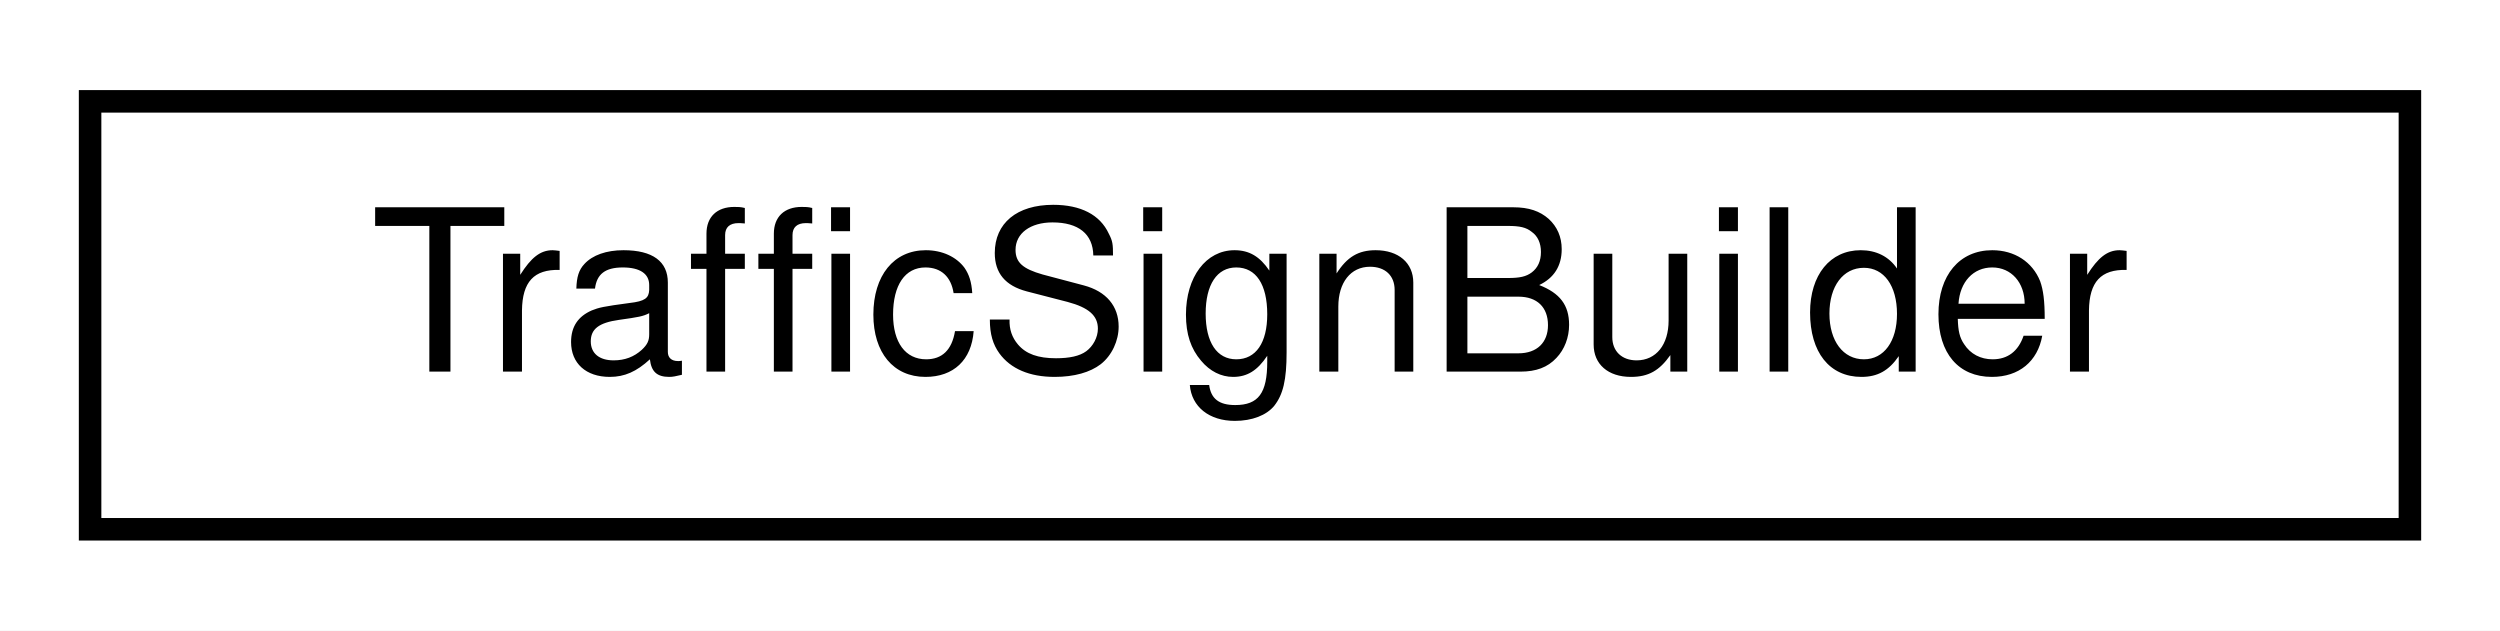
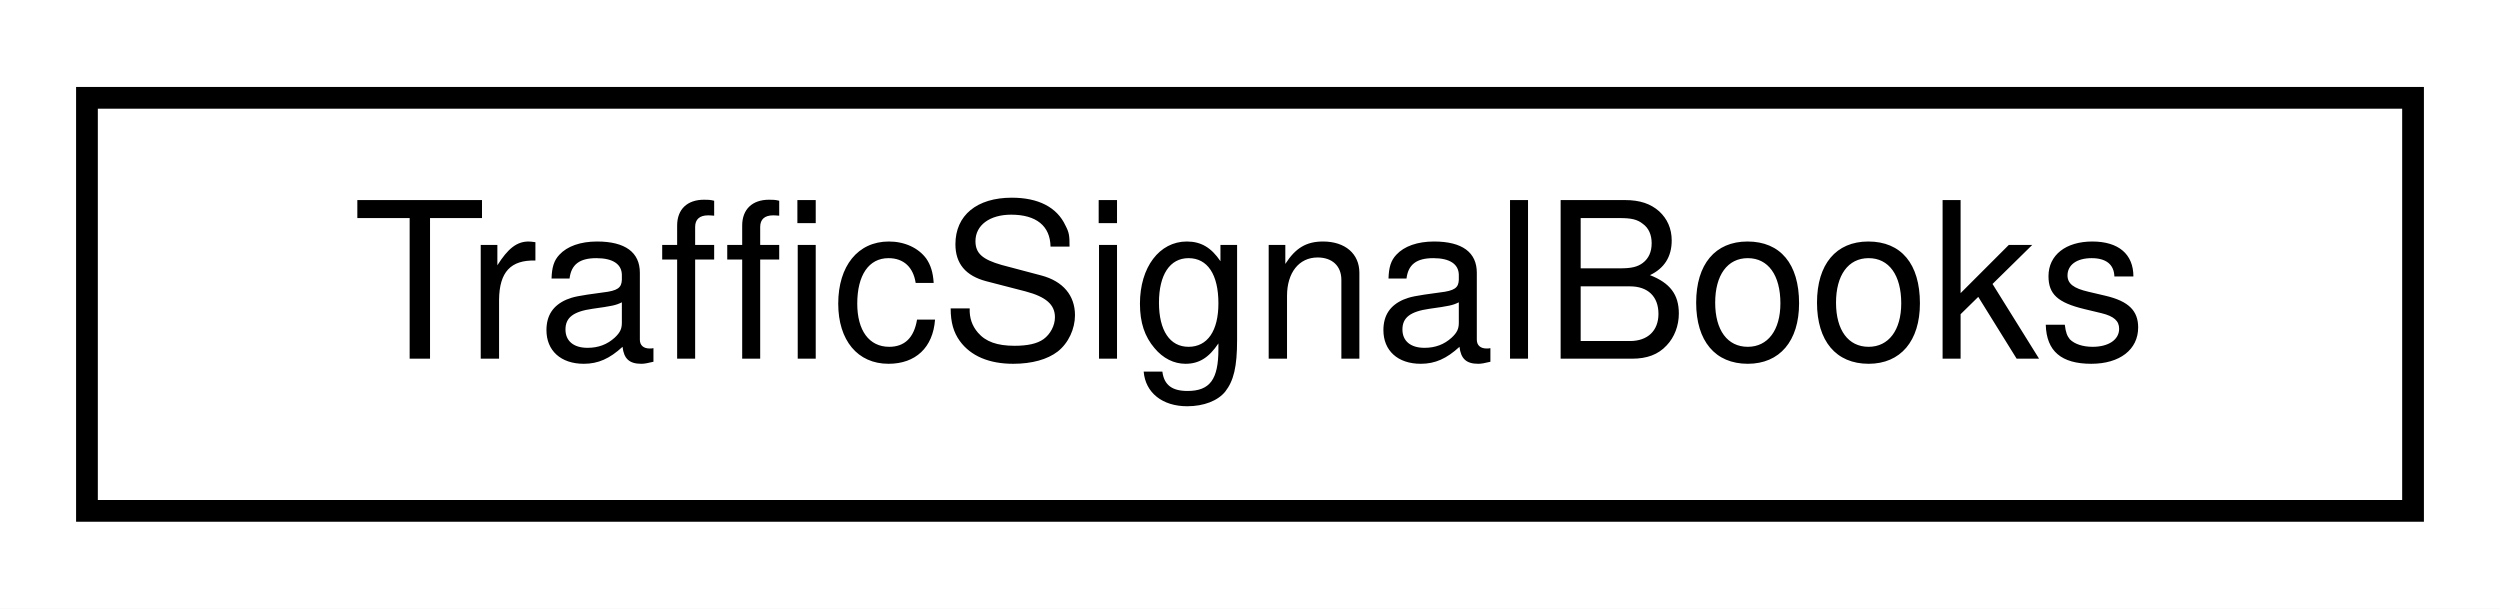
- <svg xmlns="http://www.w3.org/2000/svg" xmlns:xlink="http://www.w3.org/1999/xlink" width="111pt" height="28pt" viewBox="0.00 0.00 111.00 28.00">
+ <svg xmlns="http://www.w3.org/2000/svg" xmlns:xlink="http://www.w3.org/1999/xlink" width="115pt" height="28pt" viewBox="0.00 0.00 115.00 28.00">
  <g id="graph0" class="graph" transform="scale(1 1) rotate(0) translate(4 24)">
-     <polygon fill="white" stroke="transparent" points="-4,4 -4,-24 107,-24 107,4 -4,4" />
+     <polygon fill="white" stroke="transparent" points="-4,4 -4,-24 111,-24 111,4 -4,4" />
    <g id="node1" class="node">
      <g id="a_node1">
-         <a xlink:href="classmalidrive_1_1builder_1_1_traffic_sign_builder.html" target="_top" xlink:title="Builds a single maliput::api::rules::TrafficSign from a XODR xodr::signal::Signal and its matching de...">
-           <polygon fill="white" stroke="black" points="0,-0.5 0,-19.5 103,-19.5 103,-0.5 0,-0.5" />
-           <text text-anchor="middle" x="51.5" y="-7.5" font-family="Helvetica,sans-Serif" font-size="10.00">TrafficSignBuilder</text>
+         <a xlink:href="structmalidrive_1_1builder_1_1_traffic_signal_books.html" target="_top" xlink:title="Holds the pair of books produced by TrafficSignalBooksBuilder.">
+           <polygon fill="white" stroke="black" points="0,-0.5 0,-19.5 107,-19.5 107,-0.5 0,-0.5" />
+           <text text-anchor="middle" x="53.5" y="-7.5" font-family="Helvetica,sans-Serif" font-size="10.00">TrafficSignalBooks</text>
        </a>
      </g>
    </g>
  </g>
</svg>
